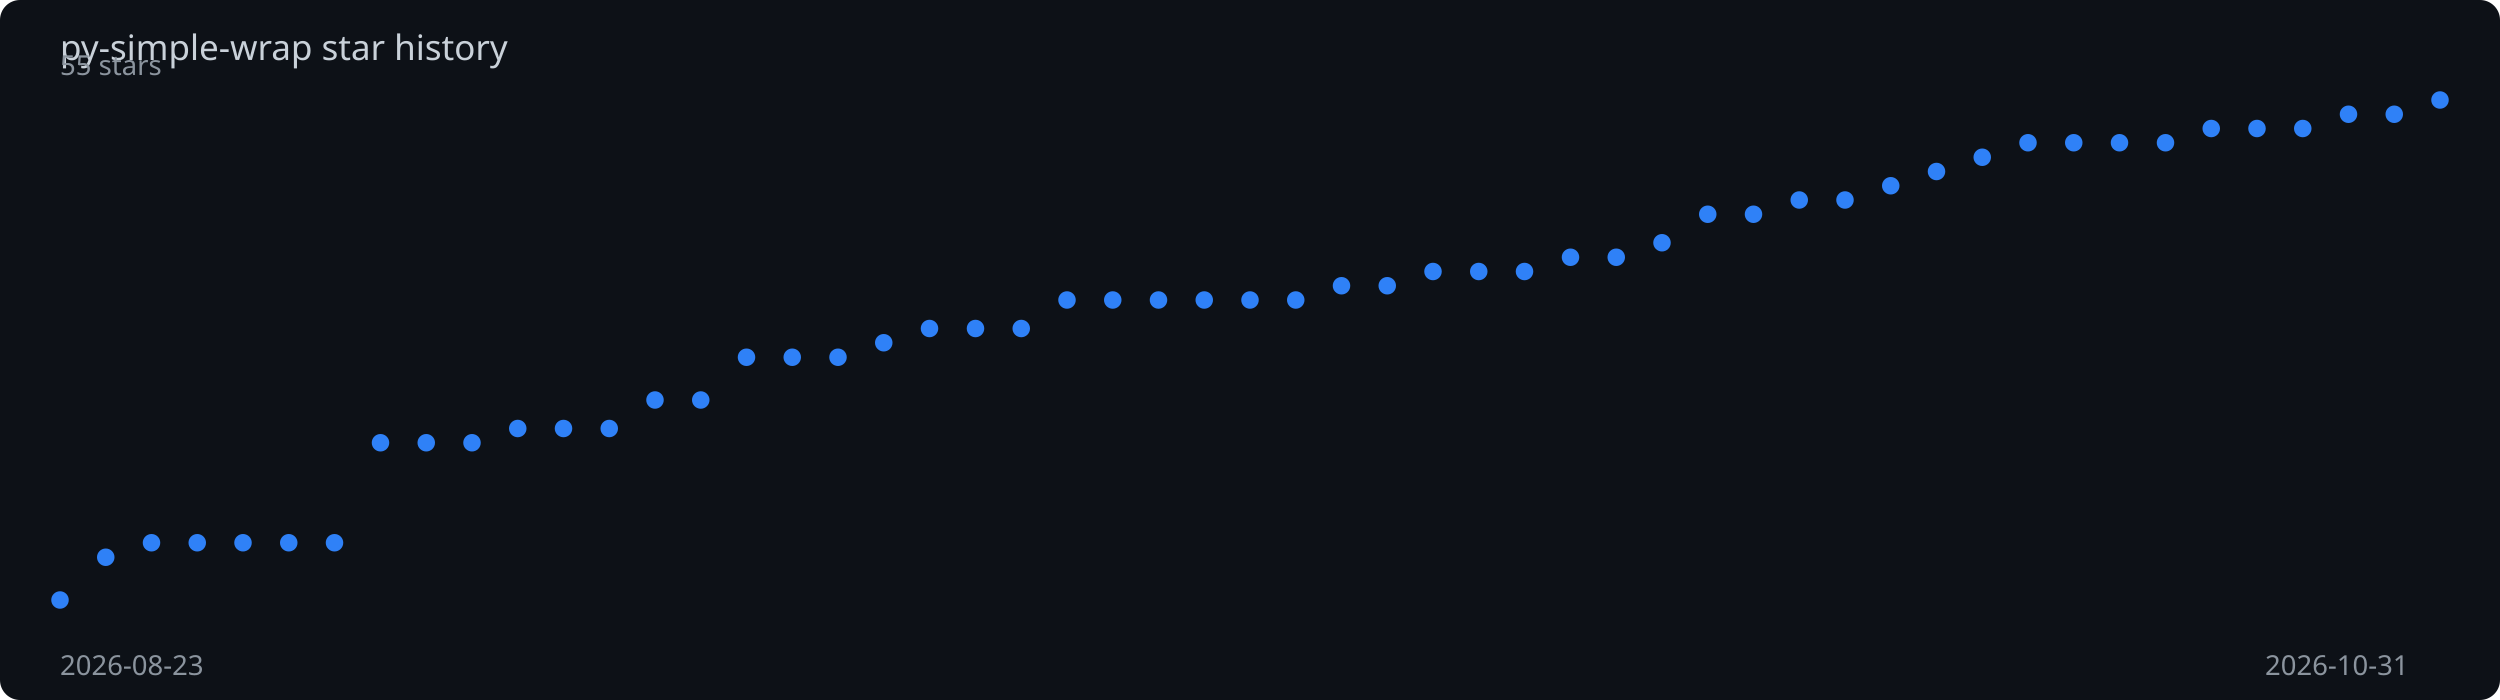
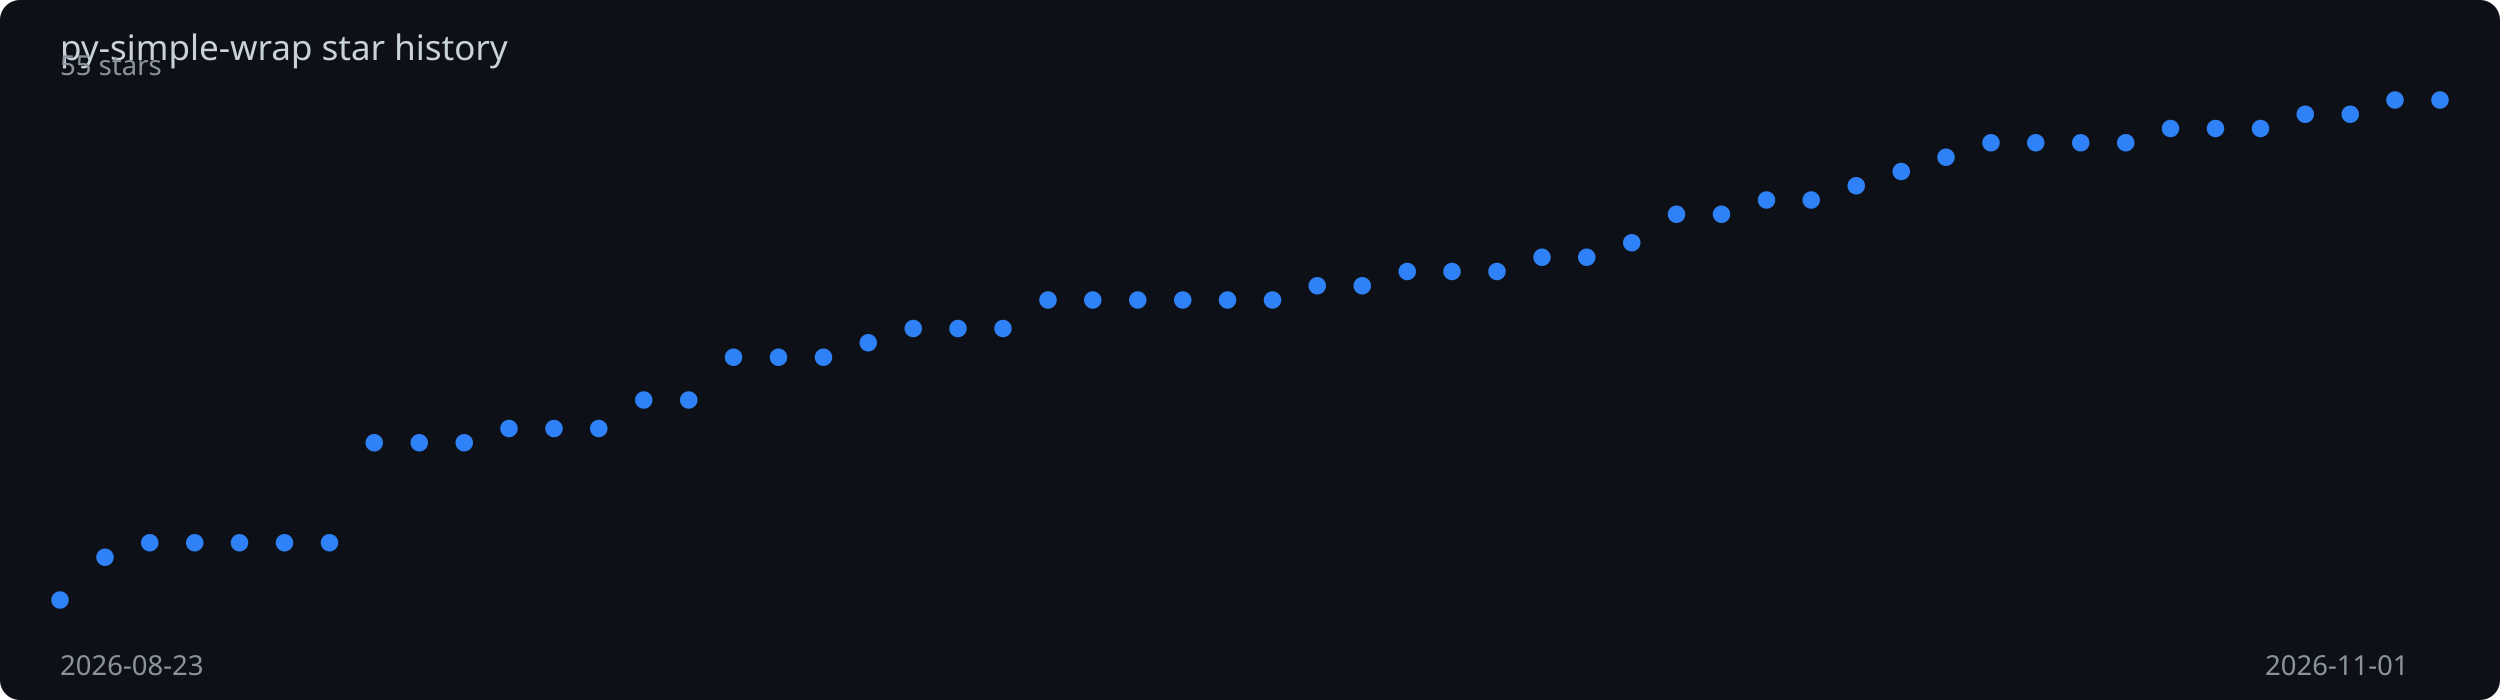
<svg xmlns="http://www.w3.org/2000/svg" viewBox="0 0 1000 280" width="100%" height="280">
  <rect width="1000" height="280" fill="#0d1117" rx="8" />
  <text x="24" y="24" fill="#c9d1d9" font-family="sans-serif" font-size="14">
    py-simple-wrap star history
  </text>
-   <polyline points="24.0,240.0 42.3,222.9 60.6,217.1 78.9,217.1 97.2,217.1 115.5,217.1 133.8,217.1 152.2,177.1 170.5,177.1 188.8,177.1 207.1,171.4 225.4,171.4 243.7,171.4 262.0,160.0 280.3,160.0 298.6,142.9 316.9,142.9 335.2,142.9 353.5,137.1 371.8,131.4 390.2,131.4 408.5,131.4 426.8,120.0 445.1,120.0 463.4,120.0 481.7,120.0 500.0,120.0 518.3,120.0 536.6,114.3 554.9,114.3 573.2,108.6 591.5,108.6 609.8,108.6 628.2,102.9 646.5,102.9 664.8,97.1 683.1,85.7 701.4,85.7 719.7,80.0 738.0,80.0 756.3,74.3 774.6,68.6 792.9,62.9 811.2,57.1 829.5,57.1 847.8,57.1 866.2,57.1 884.5,51.4 902.8,51.4 921.1,51.4 939.4,45.7 957.7,45.7 976.0,40.0" fill="none" stroke="#2f81f7" stroke-width="2" stroke-dasharray="1015.0" stroke-dashoffset="1015.0">
-     <animate attributeName="stroke-dashoffset" from="1015.0" to="0" dur="2s" fill="freeze" calcMode="spline" keySplines="0.4 0 0.2 1" />
+   <polyline points="24.0,240.0 42.0,222.9 59.9,217.1 77.9,217.1 95.8,217.1 113.8,217.1 131.8,217.1 149.7,177.1 167.7,177.1 185.7,177.1 203.6,171.4 221.6,171.4 239.5,171.4 257.5,160.0 275.5,160.0 293.4,142.9 311.4,142.9 329.4,142.9 347.3,137.1 365.3,131.4 383.2,131.4 401.2,131.4 419.2,120.0 437.1,120.0 455.1,120.0 473.1,120.0 491.0,120.0 509.0,120.0 526.9,114.3 544.9,114.3 562.9,108.6 580.8,108.6 598.8,108.6 616.8,102.9 634.7,102.9 652.7,97.1 670.6,85.7 688.6,85.7 706.6,80.0 724.5,80.0 742.5,74.3 760.5,68.6 778.4,62.9 796.4,57.1 814.3,57.1 832.3,57.1 850.3,57.1 868.2,51.4 886.2,51.4 904.2,51.4 922.1,45.7 940.1,45.7 958.0,40.0 976.0,40.0" fill="none" stroke="#2f81f7" stroke-width="2" stroke-dasharray="1015.8" stroke-dashoffset="1015.8">
+     <animate attributeName="stroke-dashoffset" from="1015.8" to="0" dur="2s" fill="freeze" calcMode="spline" keySplines="0.4 0 0.2 1" />
  </polyline>
  <circle cx="24.0" cy="240.0" r="3.5" fill="#2f81f7">
    <animate attributeName="opacity" from="0" to="1" begin="0.00s" dur="0.2s" fill="freeze" />
  </circle>
-   <circle cx="42.3" cy="222.9" r="3.5" fill="#2f81f7">
+   <circle cx="42.0" cy="222.9" r="3.5" fill="#2f81f7">
    <animate attributeName="opacity" from="0" to="1" begin="0.04s" dur="0.2s" fill="freeze" />
  </circle>
-   <circle cx="60.6" cy="217.1" r="3.5" fill="#2f81f7">
+   <circle cx="59.9" cy="217.1" r="3.5" fill="#2f81f7">
    <animate attributeName="opacity" from="0" to="1" begin="0.08s" dur="0.2s" fill="freeze" />
  </circle>
-   <circle cx="78.9" cy="217.1" r="3.5" fill="#2f81f7">
-     <animate attributeName="opacity" from="0" to="1" begin="0.12s" dur="0.2s" fill="freeze" />
+   <circle cx="77.9" cy="217.1" r="3.5" fill="#2f81f7">
+     <animate attributeName="opacity" from="0" to="1" begin="0.11s" dur="0.2s" fill="freeze" />
  </circle>
-   <circle cx="97.2" cy="217.1" r="3.5" fill="#2f81f7">
+   <circle cx="95.8" cy="217.1" r="3.5" fill="#2f81f7">
    <animate attributeName="opacity" from="0" to="1" begin="0.15s" dur="0.2s" fill="freeze" />
  </circle>
-   <circle cx="115.5" cy="217.1" r="3.5" fill="#2f81f7">
+   <circle cx="113.8" cy="217.1" r="3.5" fill="#2f81f7">
    <animate attributeName="opacity" from="0" to="1" begin="0.19s" dur="0.2s" fill="freeze" />
  </circle>
-   <circle cx="133.8" cy="217.1" r="3.5" fill="#2f81f7">
+   <circle cx="131.8" cy="217.1" r="3.5" fill="#2f81f7">
    <animate attributeName="opacity" from="0" to="1" begin="0.23s" dur="0.2s" fill="freeze" />
  </circle>
-   <circle cx="152.2" cy="177.1" r="3.5" fill="#2f81f7">
-     <animate attributeName="opacity" from="0" to="1" begin="0.27s" dur="0.2s" fill="freeze" />
+   <circle cx="149.7" cy="177.1" r="3.5" fill="#2f81f7">
+     <animate attributeName="opacity" from="0" to="1" begin="0.26s" dur="0.2s" fill="freeze" />
  </circle>
-   <circle cx="170.5" cy="177.1" r="3.5" fill="#2f81f7">
-     <animate attributeName="opacity" from="0" to="1" begin="0.31s" dur="0.2s" fill="freeze" />
+   <circle cx="167.7" cy="177.1" r="3.5" fill="#2f81f7">
+     <animate attributeName="opacity" from="0" to="1" begin="0.30s" dur="0.2s" fill="freeze" />
  </circle>
-   <circle cx="188.8" cy="177.1" r="3.5" fill="#2f81f7">
-     <animate attributeName="opacity" from="0" to="1" begin="0.35s" dur="0.2s" fill="freeze" />
+   <circle cx="185.7" cy="177.1" r="3.5" fill="#2f81f7">
+     <animate attributeName="opacity" from="0" to="1" begin="0.34s" dur="0.2s" fill="freeze" />
  </circle>
-   <circle cx="207.1" cy="171.4" r="3.5" fill="#2f81f7">
+   <circle cx="203.6" cy="171.4" r="3.5" fill="#2f81f7">
    <animate attributeName="opacity" from="0" to="1" begin="0.38s" dur="0.2s" fill="freeze" />
  </circle>
-   <circle cx="225.4" cy="171.4" r="3.5" fill="#2f81f7">
+   <circle cx="221.6" cy="171.4" r="3.5" fill="#2f81f7">
    <animate attributeName="opacity" from="0" to="1" begin="0.42s" dur="0.2s" fill="freeze" />
  </circle>
-   <circle cx="243.7" cy="171.4" r="3.5" fill="#2f81f7">
-     <animate attributeName="opacity" from="0" to="1" begin="0.46s" dur="0.2s" fill="freeze" />
+   <circle cx="239.5" cy="171.4" r="3.5" fill="#2f81f7">
+     <animate attributeName="opacity" from="0" to="1" begin="0.45s" dur="0.2s" fill="freeze" />
  </circle>
-   <circle cx="262.0" cy="160.0" r="3.5" fill="#2f81f7">
-     <animate attributeName="opacity" from="0" to="1" begin="0.50s" dur="0.2s" fill="freeze" />
+   <circle cx="257.5" cy="160.0" r="3.5" fill="#2f81f7">
+     <animate attributeName="opacity" from="0" to="1" begin="0.49s" dur="0.2s" fill="freeze" />
  </circle>
-   <circle cx="280.3" cy="160.0" r="3.5" fill="#2f81f7">
-     <animate attributeName="opacity" from="0" to="1" begin="0.54s" dur="0.2s" fill="freeze" />
+   <circle cx="275.5" cy="160.0" r="3.5" fill="#2f81f7">
+     <animate attributeName="opacity" from="0" to="1" begin="0.53s" dur="0.2s" fill="freeze" />
  </circle>
-   <circle cx="298.6" cy="142.9" r="3.5" fill="#2f81f7">
-     <animate attributeName="opacity" from="0" to="1" begin="0.58s" dur="0.2s" fill="freeze" />
+   <circle cx="293.4" cy="142.9" r="3.5" fill="#2f81f7">
+     <animate attributeName="opacity" from="0" to="1" begin="0.57s" dur="0.2s" fill="freeze" />
  </circle>
-   <circle cx="316.9" cy="142.9" r="3.5" fill="#2f81f7">
-     <animate attributeName="opacity" from="0" to="1" begin="0.62s" dur="0.2s" fill="freeze" />
+   <circle cx="311.4" cy="142.9" r="3.5" fill="#2f81f7">
+     <animate attributeName="opacity" from="0" to="1" begin="0.60s" dur="0.2s" fill="freeze" />
  </circle>
-   <circle cx="335.2" cy="142.9" r="3.5" fill="#2f81f7">
-     <animate attributeName="opacity" from="0" to="1" begin="0.65s" dur="0.2s" fill="freeze" />
+   <circle cx="329.4" cy="142.9" r="3.5" fill="#2f81f7">
+     <animate attributeName="opacity" from="0" to="1" begin="0.64s" dur="0.2s" fill="freeze" />
  </circle>
-   <circle cx="353.5" cy="137.1" r="3.5" fill="#2f81f7">
-     <animate attributeName="opacity" from="0" to="1" begin="0.69s" dur="0.2s" fill="freeze" />
+   <circle cx="347.3" cy="137.1" r="3.5" fill="#2f81f7">
+     <animate attributeName="opacity" from="0" to="1" begin="0.68s" dur="0.2s" fill="freeze" />
  </circle>
-   <circle cx="371.8" cy="131.4" r="3.5" fill="#2f81f7">
-     <animate attributeName="opacity" from="0" to="1" begin="0.73s" dur="0.2s" fill="freeze" />
+   <circle cx="365.3" cy="131.4" r="3.5" fill="#2f81f7">
+     <animate attributeName="opacity" from="0" to="1" begin="0.72s" dur="0.2s" fill="freeze" />
  </circle>
-   <circle cx="390.2" cy="131.4" r="3.5" fill="#2f81f7">
-     <animate attributeName="opacity" from="0" to="1" begin="0.77s" dur="0.2s" fill="freeze" />
+   <circle cx="383.2" cy="131.4" r="3.5" fill="#2f81f7">
+     <animate attributeName="opacity" from="0" to="1" begin="0.75s" dur="0.2s" fill="freeze" />
  </circle>
-   <circle cx="408.5" cy="131.4" r="3.5" fill="#2f81f7">
-     <animate attributeName="opacity" from="0" to="1" begin="0.81s" dur="0.2s" fill="freeze" />
+   <circle cx="401.2" cy="131.4" r="3.5" fill="#2f81f7">
+     <animate attributeName="opacity" from="0" to="1" begin="0.79s" dur="0.2s" fill="freeze" />
  </circle>
-   <circle cx="426.8" cy="120.0" r="3.5" fill="#2f81f7">
-     <animate attributeName="opacity" from="0" to="1" begin="0.85s" dur="0.2s" fill="freeze" />
+   <circle cx="419.2" cy="120.0" r="3.5" fill="#2f81f7">
+     <animate attributeName="opacity" from="0" to="1" begin="0.83s" dur="0.2s" fill="freeze" />
  </circle>
-   <circle cx="445.1" cy="120.0" r="3.5" fill="#2f81f7">
-     <animate attributeName="opacity" from="0" to="1" begin="0.88s" dur="0.2s" fill="freeze" />
+   <circle cx="437.1" cy="120.0" r="3.5" fill="#2f81f7">
+     <animate attributeName="opacity" from="0" to="1" begin="0.87s" dur="0.2s" fill="freeze" />
  </circle>
-   <circle cx="463.4" cy="120.0" r="3.5" fill="#2f81f7">
-     <animate attributeName="opacity" from="0" to="1" begin="0.92s" dur="0.2s" fill="freeze" />
+   <circle cx="455.1" cy="120.0" r="3.5" fill="#2f81f7">
+     <animate attributeName="opacity" from="0" to="1" begin="0.91s" dur="0.2s" fill="freeze" />
  </circle>
-   <circle cx="481.7" cy="120.0" r="3.5" fill="#2f81f7">
-     <animate attributeName="opacity" from="0" to="1" begin="0.96s" dur="0.2s" fill="freeze" />
+   <circle cx="473.1" cy="120.0" r="3.5" fill="#2f81f7">
+     <animate attributeName="opacity" from="0" to="1" begin="0.94s" dur="0.2s" fill="freeze" />
  </circle>
-   <circle cx="500.0" cy="120.0" r="3.5" fill="#2f81f7">
-     <animate attributeName="opacity" from="0" to="1" begin="1.00s" dur="0.2s" fill="freeze" />
+   <circle cx="491.0" cy="120.0" r="3.5" fill="#2f81f7">
+     <animate attributeName="opacity" from="0" to="1" begin="0.98s" dur="0.2s" fill="freeze" />
  </circle>
-   <circle cx="518.3" cy="120.0" r="3.5" fill="#2f81f7">
-     <animate attributeName="opacity" from="0" to="1" begin="1.04s" dur="0.2s" fill="freeze" />
+   <circle cx="509.0" cy="120.0" r="3.5" fill="#2f81f7">
+     <animate attributeName="opacity" from="0" to="1" begin="1.02s" dur="0.2s" fill="freeze" />
  </circle>
-   <circle cx="536.6" cy="114.3" r="3.5" fill="#2f81f7">
-     <animate attributeName="opacity" from="0" to="1" begin="1.08s" dur="0.2s" fill="freeze" />
+   <circle cx="526.9" cy="114.3" r="3.5" fill="#2f81f7">
+     <animate attributeName="opacity" from="0" to="1" begin="1.06s" dur="0.2s" fill="freeze" />
  </circle>
-   <circle cx="554.9" cy="114.3" r="3.5" fill="#2f81f7">
-     <animate attributeName="opacity" from="0" to="1" begin="1.12s" dur="0.2s" fill="freeze" />
+   <circle cx="544.9" cy="114.3" r="3.5" fill="#2f81f7">
+     <animate attributeName="opacity" from="0" to="1" begin="1.09s" dur="0.2s" fill="freeze" />
  </circle>
-   <circle cx="573.2" cy="108.6" r="3.5" fill="#2f81f7">
-     <animate attributeName="opacity" from="0" to="1" begin="1.15s" dur="0.2s" fill="freeze" />
+   <circle cx="562.9" cy="108.6" r="3.5" fill="#2f81f7">
+     <animate attributeName="opacity" from="0" to="1" begin="1.13s" dur="0.2s" fill="freeze" />
  </circle>
-   <circle cx="591.5" cy="108.6" r="3.5" fill="#2f81f7">
-     <animate attributeName="opacity" from="0" to="1" begin="1.19s" dur="0.2s" fill="freeze" />
+   <circle cx="580.8" cy="108.6" r="3.5" fill="#2f81f7">
+     <animate attributeName="opacity" from="0" to="1" begin="1.17s" dur="0.2s" fill="freeze" />
  </circle>
-   <circle cx="609.8" cy="108.6" r="3.5" fill="#2f81f7">
-     <animate attributeName="opacity" from="0" to="1" begin="1.23s" dur="0.2s" fill="freeze" />
+   <circle cx="598.8" cy="108.6" r="3.5" fill="#2f81f7">
+     <animate attributeName="opacity" from="0" to="1" begin="1.21s" dur="0.2s" fill="freeze" />
  </circle>
-   <circle cx="628.2" cy="102.9" r="3.5" fill="#2f81f7">
-     <animate attributeName="opacity" from="0" to="1" begin="1.27s" dur="0.2s" fill="freeze" />
+   <circle cx="616.8" cy="102.9" r="3.5" fill="#2f81f7">
+     <animate attributeName="opacity" from="0" to="1" begin="1.25s" dur="0.2s" fill="freeze" />
  </circle>
-   <circle cx="646.5" cy="102.9" r="3.5" fill="#2f81f7">
-     <animate attributeName="opacity" from="0" to="1" begin="1.31s" dur="0.2s" fill="freeze" />
+   <circle cx="634.7" cy="102.9" r="3.5" fill="#2f81f7">
+     <animate attributeName="opacity" from="0" to="1" begin="1.28s" dur="0.2s" fill="freeze" />
  </circle>
-   <circle cx="664.8" cy="97.1" r="3.5" fill="#2f81f7">
-     <animate attributeName="opacity" from="0" to="1" begin="1.35s" dur="0.2s" fill="freeze" />
+   <circle cx="652.7" cy="97.1" r="3.5" fill="#2f81f7">
+     <animate attributeName="opacity" from="0" to="1" begin="1.32s" dur="0.2s" fill="freeze" />
  </circle>
-   <circle cx="683.1" cy="85.7" r="3.5" fill="#2f81f7">
-     <animate attributeName="opacity" from="0" to="1" begin="1.38s" dur="0.2s" fill="freeze" />
+   <circle cx="670.6" cy="85.7" r="3.5" fill="#2f81f7">
+     <animate attributeName="opacity" from="0" to="1" begin="1.36s" dur="0.2s" fill="freeze" />
  </circle>
-   <circle cx="701.4" cy="85.7" r="3.5" fill="#2f81f7">
-     <animate attributeName="opacity" from="0" to="1" begin="1.42s" dur="0.2s" fill="freeze" />
+   <circle cx="688.6" cy="85.7" r="3.5" fill="#2f81f7">
+     <animate attributeName="opacity" from="0" to="1" begin="1.40s" dur="0.2s" fill="freeze" />
  </circle>
-   <circle cx="719.7" cy="80.0" r="3.5" fill="#2f81f7">
-     <animate attributeName="opacity" from="0" to="1" begin="1.46s" dur="0.2s" fill="freeze" />
+   <circle cx="706.6" cy="80.0" r="3.5" fill="#2f81f7">
+     <animate attributeName="opacity" from="0" to="1" begin="1.43s" dur="0.2s" fill="freeze" />
  </circle>
-   <circle cx="738.0" cy="80.0" r="3.5" fill="#2f81f7">
-     <animate attributeName="opacity" from="0" to="1" begin="1.50s" dur="0.2s" fill="freeze" />
+   <circle cx="724.5" cy="80.0" r="3.5" fill="#2f81f7">
+     <animate attributeName="opacity" from="0" to="1" begin="1.47s" dur="0.2s" fill="freeze" />
  </circle>
-   <circle cx="756.3" cy="74.3" r="3.5" fill="#2f81f7">
-     <animate attributeName="opacity" from="0" to="1" begin="1.54s" dur="0.2s" fill="freeze" />
+   <circle cx="742.5" cy="74.3" r="3.5" fill="#2f81f7">
+     <animate attributeName="opacity" from="0" to="1" begin="1.51s" dur="0.2s" fill="freeze" />
  </circle>
-   <circle cx="774.6" cy="68.6" r="3.5" fill="#2f81f7">
+   <circle cx="760.5" cy="68.6" r="3.5" fill="#2f81f7">
+     <animate attributeName="opacity" from="0" to="1" begin="1.55s" dur="0.2s" fill="freeze" />
+   </circle>
+   <circle cx="778.4" cy="62.9" r="3.5" fill="#2f81f7">
    <animate attributeName="opacity" from="0" to="1" begin="1.58s" dur="0.2s" fill="freeze" />
  </circle>
-   <circle cx="792.9" cy="62.9" r="3.5" fill="#2f81f7">
+   <circle cx="796.4" cy="57.1" r="3.5" fill="#2f81f7">
    <animate attributeName="opacity" from="0" to="1" begin="1.62s" dur="0.2s" fill="freeze" />
  </circle>
-   <circle cx="811.2" cy="57.1" r="3.5" fill="#2f81f7">
-     <animate attributeName="opacity" from="0" to="1" begin="1.65s" dur="0.2s" fill="freeze" />
+   <circle cx="814.3" cy="57.1" r="3.5" fill="#2f81f7">
+     <animate attributeName="opacity" from="0" to="1" begin="1.66s" dur="0.2s" fill="freeze" />
  </circle>
-   <circle cx="829.5" cy="57.1" r="3.5" fill="#2f81f7">
-     <animate attributeName="opacity" from="0" to="1" begin="1.69s" dur="0.2s" fill="freeze" />
+   <circle cx="832.3" cy="57.1" r="3.5" fill="#2f81f7">
+     <animate attributeName="opacity" from="0" to="1" begin="1.70s" dur="0.2s" fill="freeze" />
  </circle>
-   <circle cx="847.8" cy="57.1" r="3.5" fill="#2f81f7">
-     <animate attributeName="opacity" from="0" to="1" begin="1.73s" dur="0.2s" fill="freeze" />
+   <circle cx="850.3" cy="57.1" r="3.5" fill="#2f81f7">
+     <animate attributeName="opacity" from="0" to="1" begin="1.74s" dur="0.2s" fill="freeze" />
  </circle>
-   <circle cx="866.2" cy="57.1" r="3.5" fill="#2f81f7">
+   <circle cx="868.2" cy="51.4" r="3.5" fill="#2f81f7">
    <animate attributeName="opacity" from="0" to="1" begin="1.77s" dur="0.2s" fill="freeze" />
  </circle>
-   <circle cx="884.5" cy="51.4" r="3.5" fill="#2f81f7">
+   <circle cx="886.2" cy="51.4" r="3.5" fill="#2f81f7">
    <animate attributeName="opacity" from="0" to="1" begin="1.81s" dur="0.2s" fill="freeze" />
  </circle>
-   <circle cx="902.8" cy="51.4" r="3.5" fill="#2f81f7">
+   <circle cx="904.2" cy="51.4" r="3.5" fill="#2f81f7">
    <animate attributeName="opacity" from="0" to="1" begin="1.85s" dur="0.2s" fill="freeze" />
  </circle>
-   <circle cx="921.1" cy="51.4" r="3.5" fill="#2f81f7">
-     <animate attributeName="opacity" from="0" to="1" begin="1.88s" dur="0.2s" fill="freeze" />
+   <circle cx="922.1" cy="45.7" r="3.5" fill="#2f81f7">
+     <animate attributeName="opacity" from="0" to="1" begin="1.89s" dur="0.2s" fill="freeze" />
  </circle>
-   <circle cx="939.4" cy="45.7" r="3.5" fill="#2f81f7">
+   <circle cx="940.1" cy="45.7" r="3.5" fill="#2f81f7">
    <animate attributeName="opacity" from="0" to="1" begin="1.92s" dur="0.2s" fill="freeze" />
  </circle>
-   <circle cx="957.7" cy="45.7" r="3.5" fill="#2f81f7">
+   <circle cx="958.0" cy="40.0" r="3.5" fill="#2f81f7">
    <animate attributeName="opacity" from="0" to="1" begin="1.96s" dur="0.2s" fill="freeze" />
  </circle>
  <circle cx="976.0" cy="40.0" r="3.5" fill="#2f81f7">
    <animate attributeName="opacity" from="0" to="1" begin="2.00s" dur="0.2s" fill="freeze" />
  </circle>
  <text x="24" y="270" fill="#8b949e" font-family="sans-serif" font-size="11">2026-08-23</text>
-   <text x="906" y="270" fill="#8b949e" font-family="sans-serif" font-size="11">2026-10-31</text>
+   <text x="906" y="270" fill="#8b949e" font-family="sans-serif" font-size="11">2026-11-01</text>
  <text x="24" y="30" fill="#8b949e" font-family="sans-serif" font-size="11">55 stars</text>
</svg>
